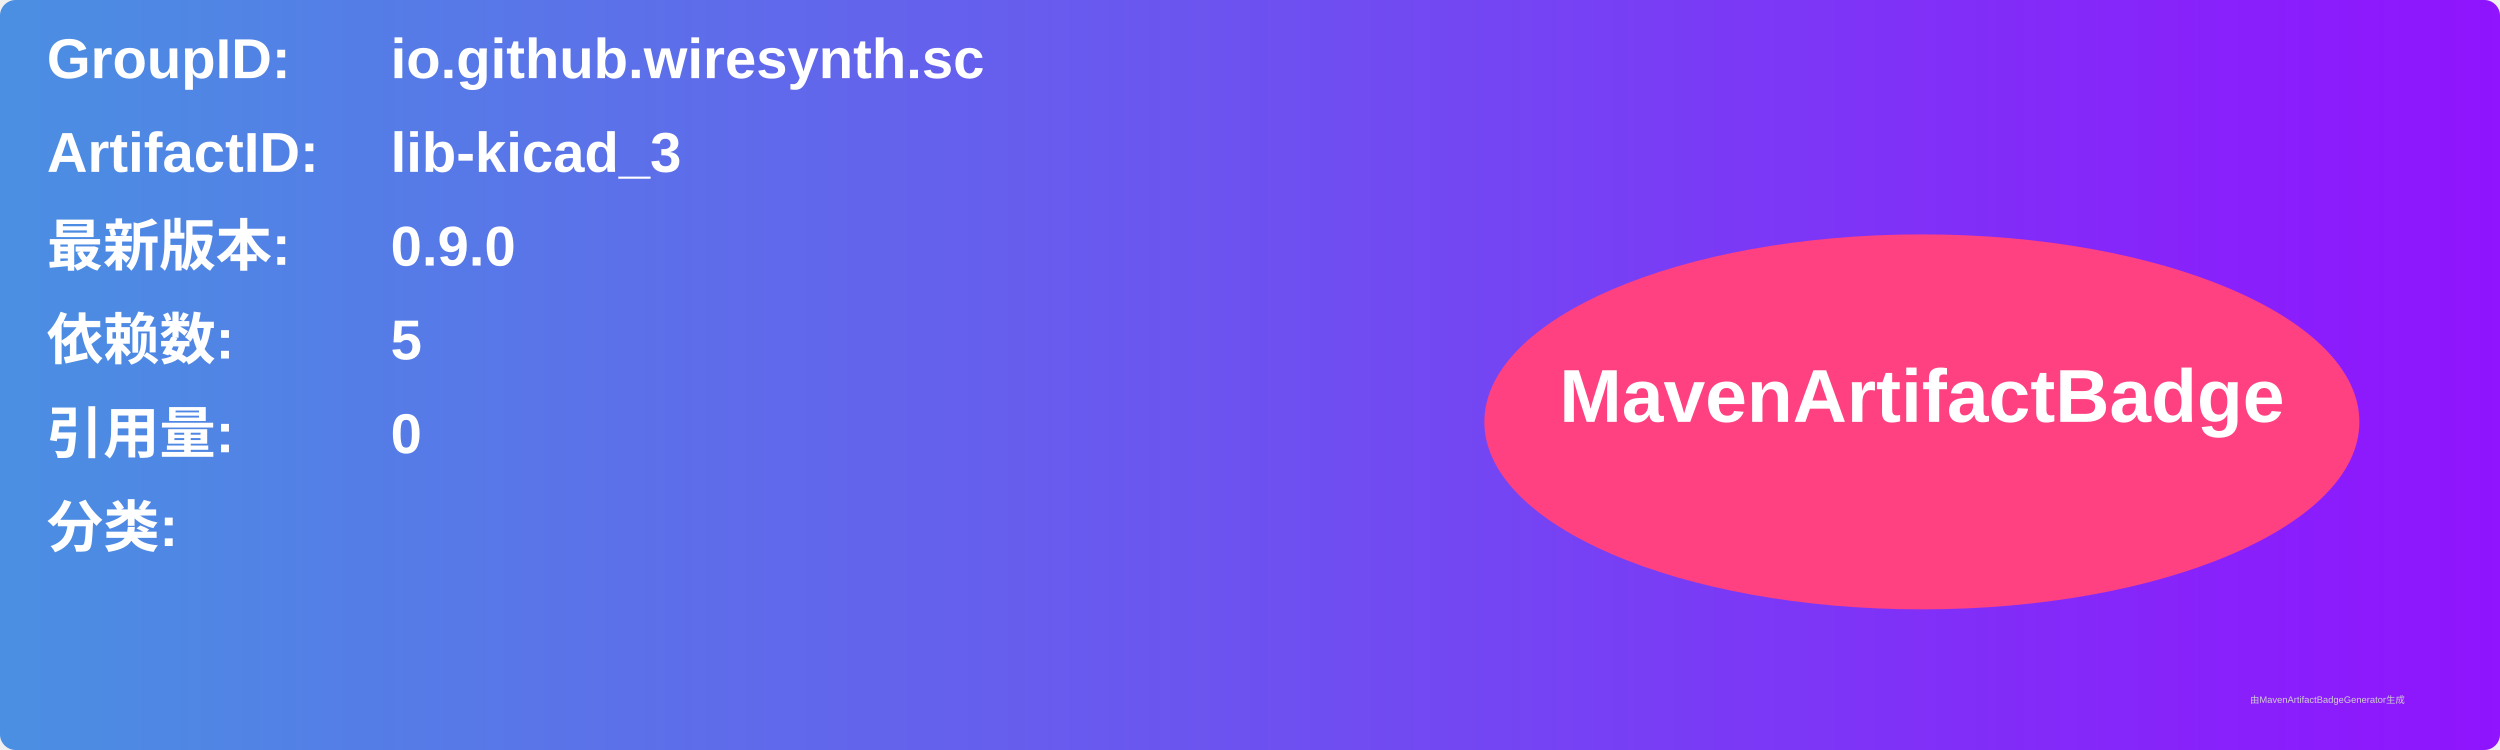
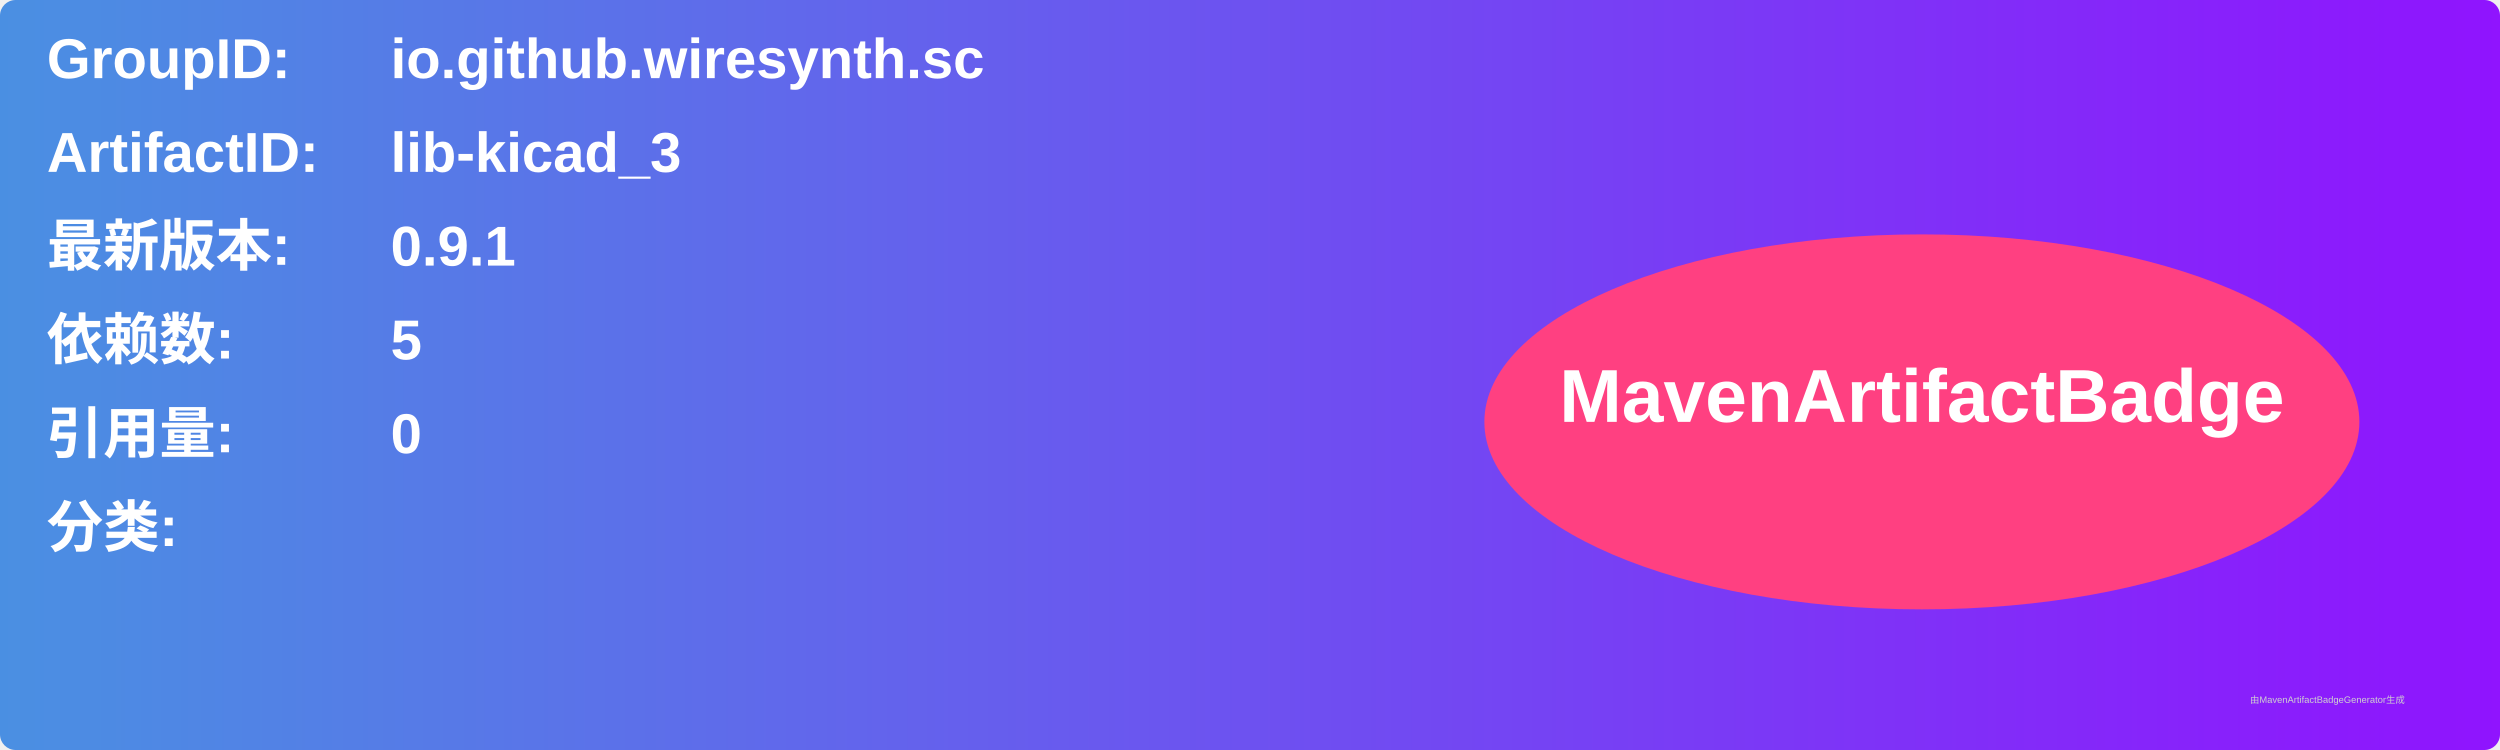
<svg xmlns="http://www.w3.org/2000/svg" width="800" height="240" viewBox="0 0 800 240">
  <linearGradient id="grad" x1="0%" y1="0%" x2="100%" y2="0%">
    <stop offset="0%" stop-color="#4a90e2" />
    <stop offset="100%" stop-color="#9013fe" />
  </linearGradient>
  <rect width="100%" height="100%" rx="5" ry="5" fill="url(#grad)" />
  <g transform="translate(15, 15)">
    <text x="0" y="10" font-family="Arial" font-size="18" fill="white" font-weight="bold" width="260">GroupID:</text>
    <text x="110" y="10" font-family="Arial" font-size="18" fill="white" font-weight="bold" width="460">io.github.wiresynth.sc</text>
    <text x="0" y="40" font-family="Arial" font-size="18" fill="white" font-weight="bold" width="260">ArtifactID:</text>
    <text x="110" y="40" font-family="Arial" font-size="18" fill="white" font-weight="bold" width="460">lib-kicad_3</text>
    <text x="0" y="70" font-family="Arial" font-size="18" fill="white" font-weight="bold">最新版本:</text>
    <text x="110" y="70" font-family="Arial" font-size="18" fill="white" font-weight="bold">
-       <tspan font-weight="bold">0.9.0</tspan>
+       <tspan font-weight="bold">0.9.1</tspan>
    </text>
    <text x="0" y="100" font-family="Arial" font-size="18" fill="white" font-weight="bold">依赖数: </text>
    <text x="110" y="100" font-family="Arial" font-size="18" fill="white">
      <tspan font-weight="bold">5</tspan>
    </text>
    <text x="0" y="130" font-family="Arial" font-size="18" fill="white" font-weight="bold">引用量: </text>
    <text x="110" y="130" font-family="Arial" font-size="18" fill="white">
      <tspan font-weight="bold">0</tspan>
    </text>
    <text x="0" y="160" font-family="Arial" font-size="18" fill="white" font-weight="bold">分类:</text>
    <text x="10" y="190" font-family="Arial" font-size="10" fill="white">
      <tspan font-weight="bold" />
    </text>
    <ellipse cx="600" cy="120" rx="140" ry="60" fill="#ff4081" />
    <text x="600" y="120" text-anchor="middle" font-family="Arial" font-size="24" fill="white" font-weight="bold">MavenArtifactBadge</text>
  </g>
  <text x="720" y="225" font-family="Arial" font-size="3" fill="#d0d0d0">由MavenArtifactBadgeGenerator生成</text>
</svg>
